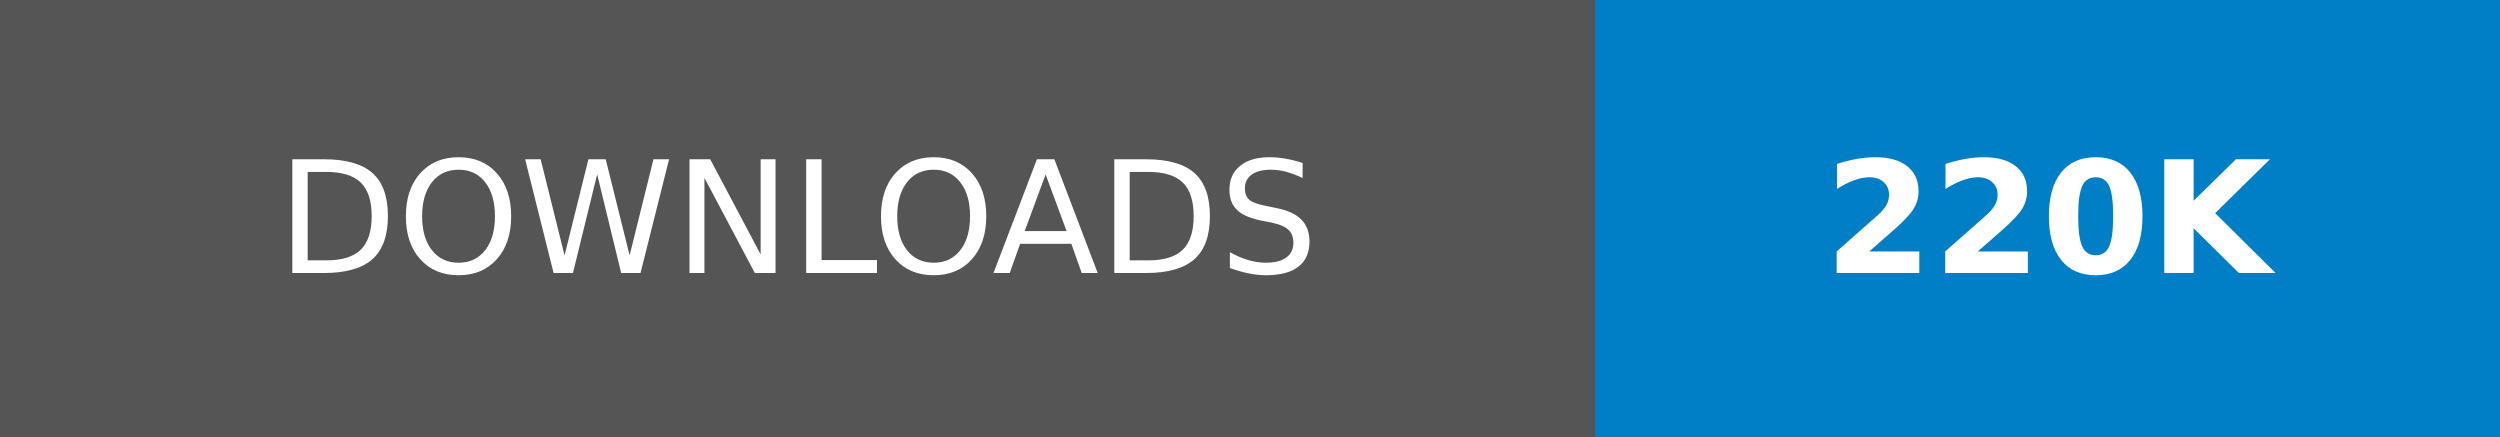
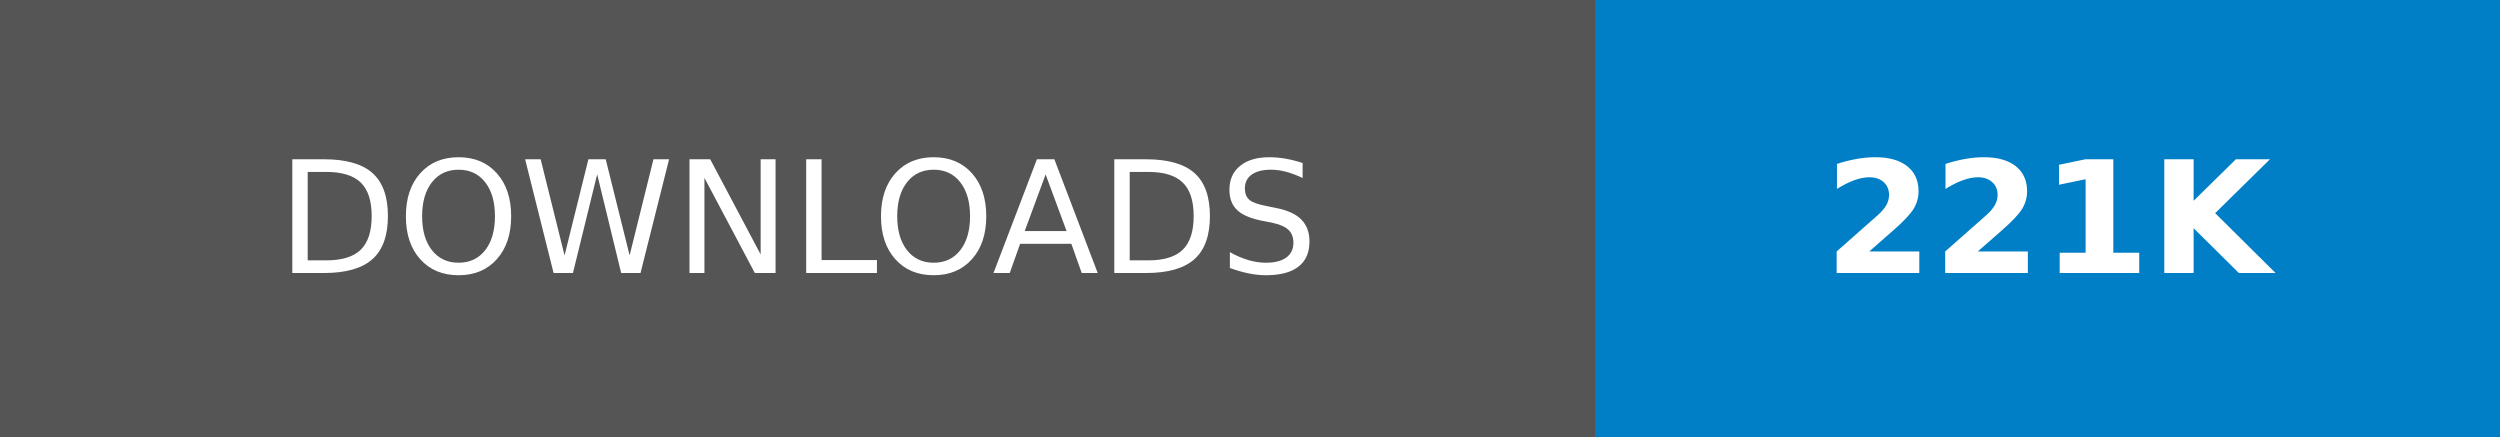
- <svg xmlns="http://www.w3.org/2000/svg" width="160.25" height="28" role="img" aria-label="DOWNLOADS: 220K">
+ <svg xmlns="http://www.w3.org/2000/svg" width="160.25" height="28" role="img" aria-label="DOWNLOADS: 221K">
  <g shape-rendering="crispEdges">
    <rect width="102.25" height="28" fill="#555" />
    <rect x="102.25" width="58" height="28" fill="#007ec6" />
  </g>
  <g fill="#fff" text-anchor="middle" font-family="Verdana,Geneva,DejaVu Sans,sans-serif" text-rendering="geometricPrecision" font-size="100">
    <text transform="scale(.1)" x="511.25" y="175" textLength="782.5" fill="#fff">DOWNLOADS</text>
-     <text transform="scale(.1)" x="1312.5" y="175" textLength="340" fill="#fff" font-weight="bold">220K</text>
+     <text transform="scale(.1)" x="1312.5" y="175" textLength="340" fill="#fff" font-weight="bold">221K</text>
  </g>
</svg>
